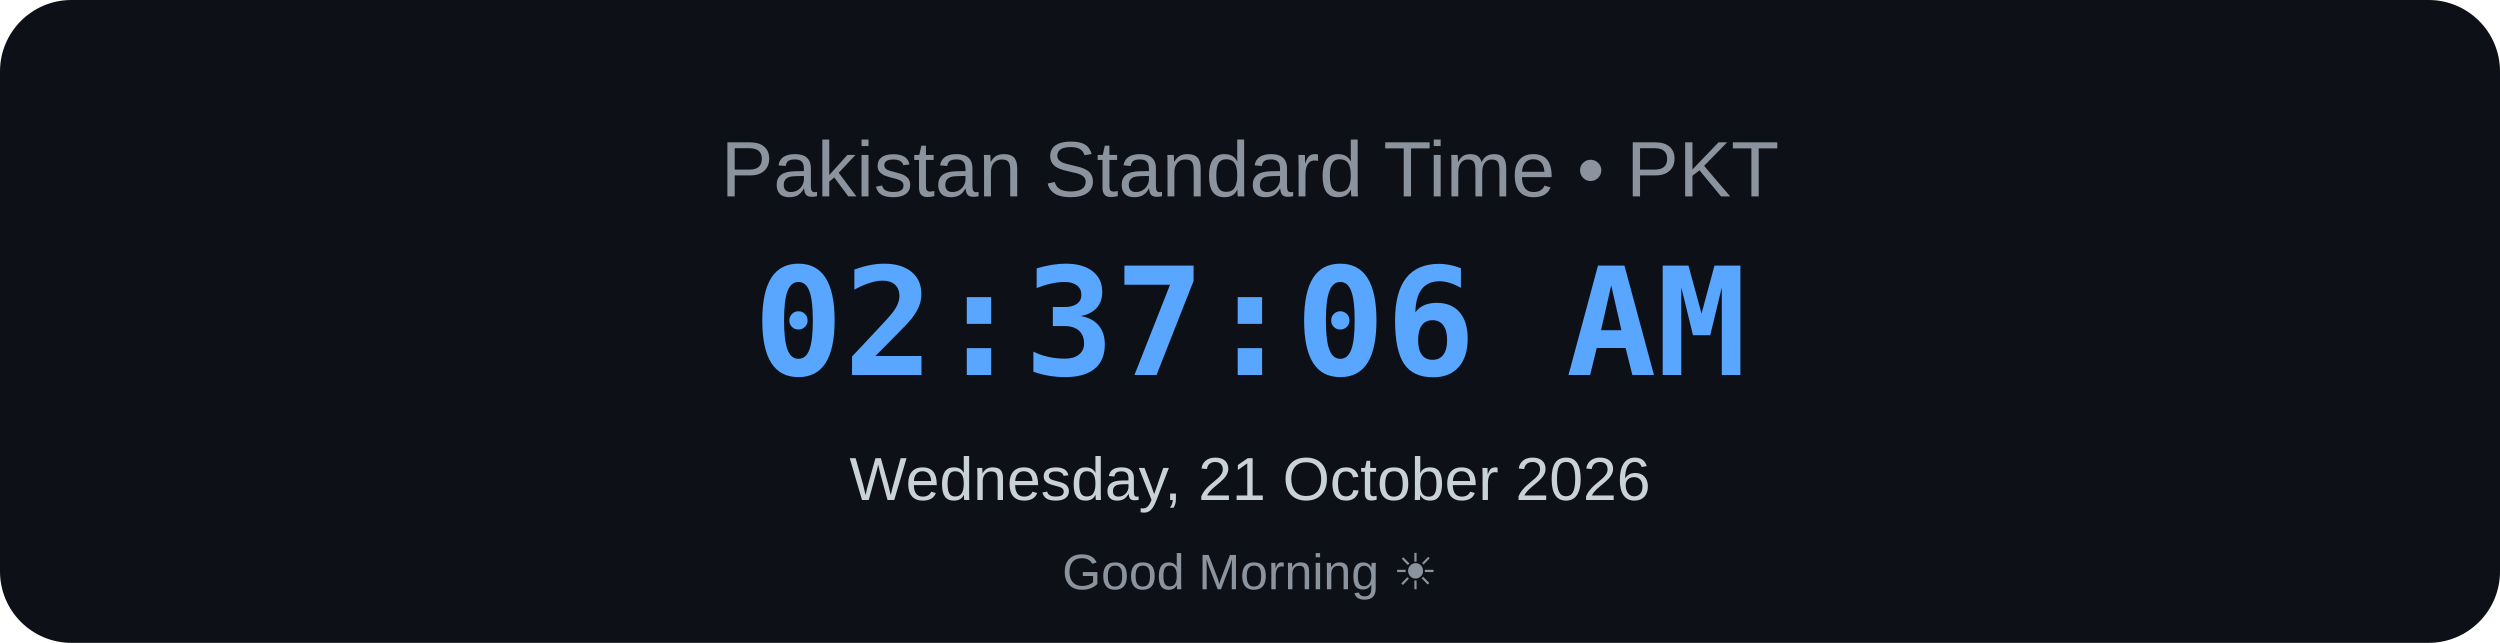
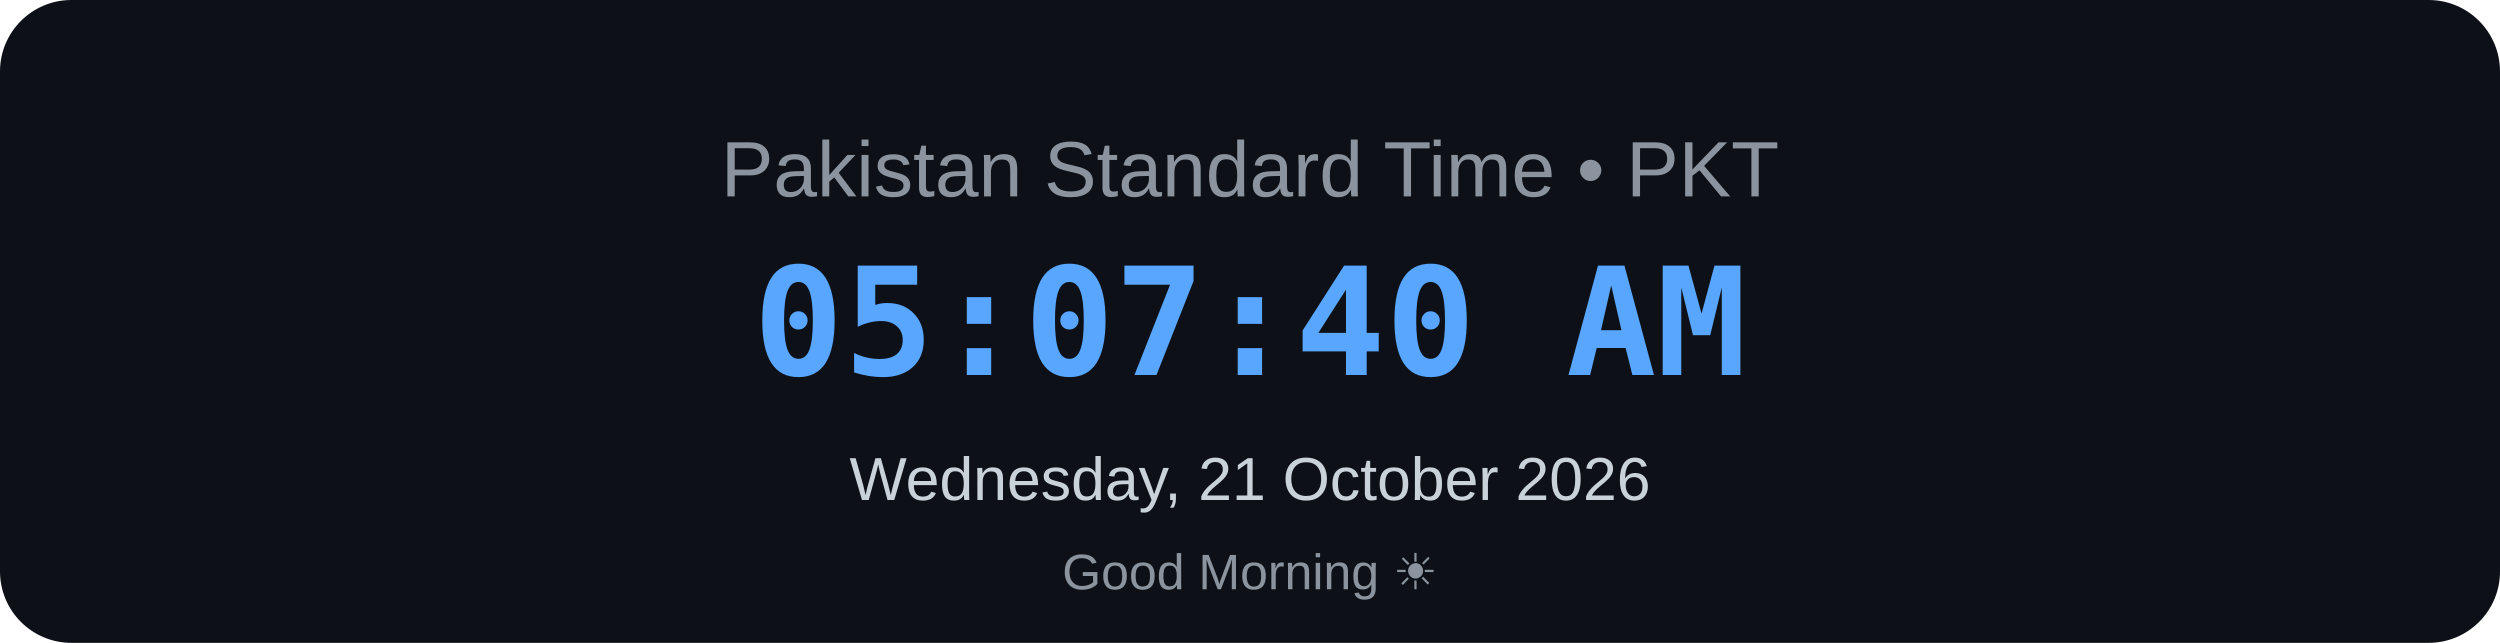
<svg xmlns="http://www.w3.org/2000/svg" width="700" height="180" viewBox="0 0 700 180">
  <rect width="700" height="180" rx="20" fill="#0d1117" />
  <text x="350" y="55" text-anchor="middle" font-family="Arial, sans-serif" font-size="22" fill="#8b949e">
    Pakistan Standard Time • PKT
</text>
  <text x="350" y="105" text-anchor="middle" font-family="monospace" font-size="42" font-weight="bold" fill="#58a6ff">
-     02:37:06 AM
+     05:07:40 AM
</text>
  <text x="350" y="140" text-anchor="middle" font-family="Arial, sans-serif" font-size="17" fill="#c9d1d9">
    Wednesday, 21 October 2026
</text>
  <text x="350" y="165" text-anchor="middle" font-family="Arial, sans-serif" font-size="14" fill="#8b949e">
    Good Morning ☀
</text>
</svg>
